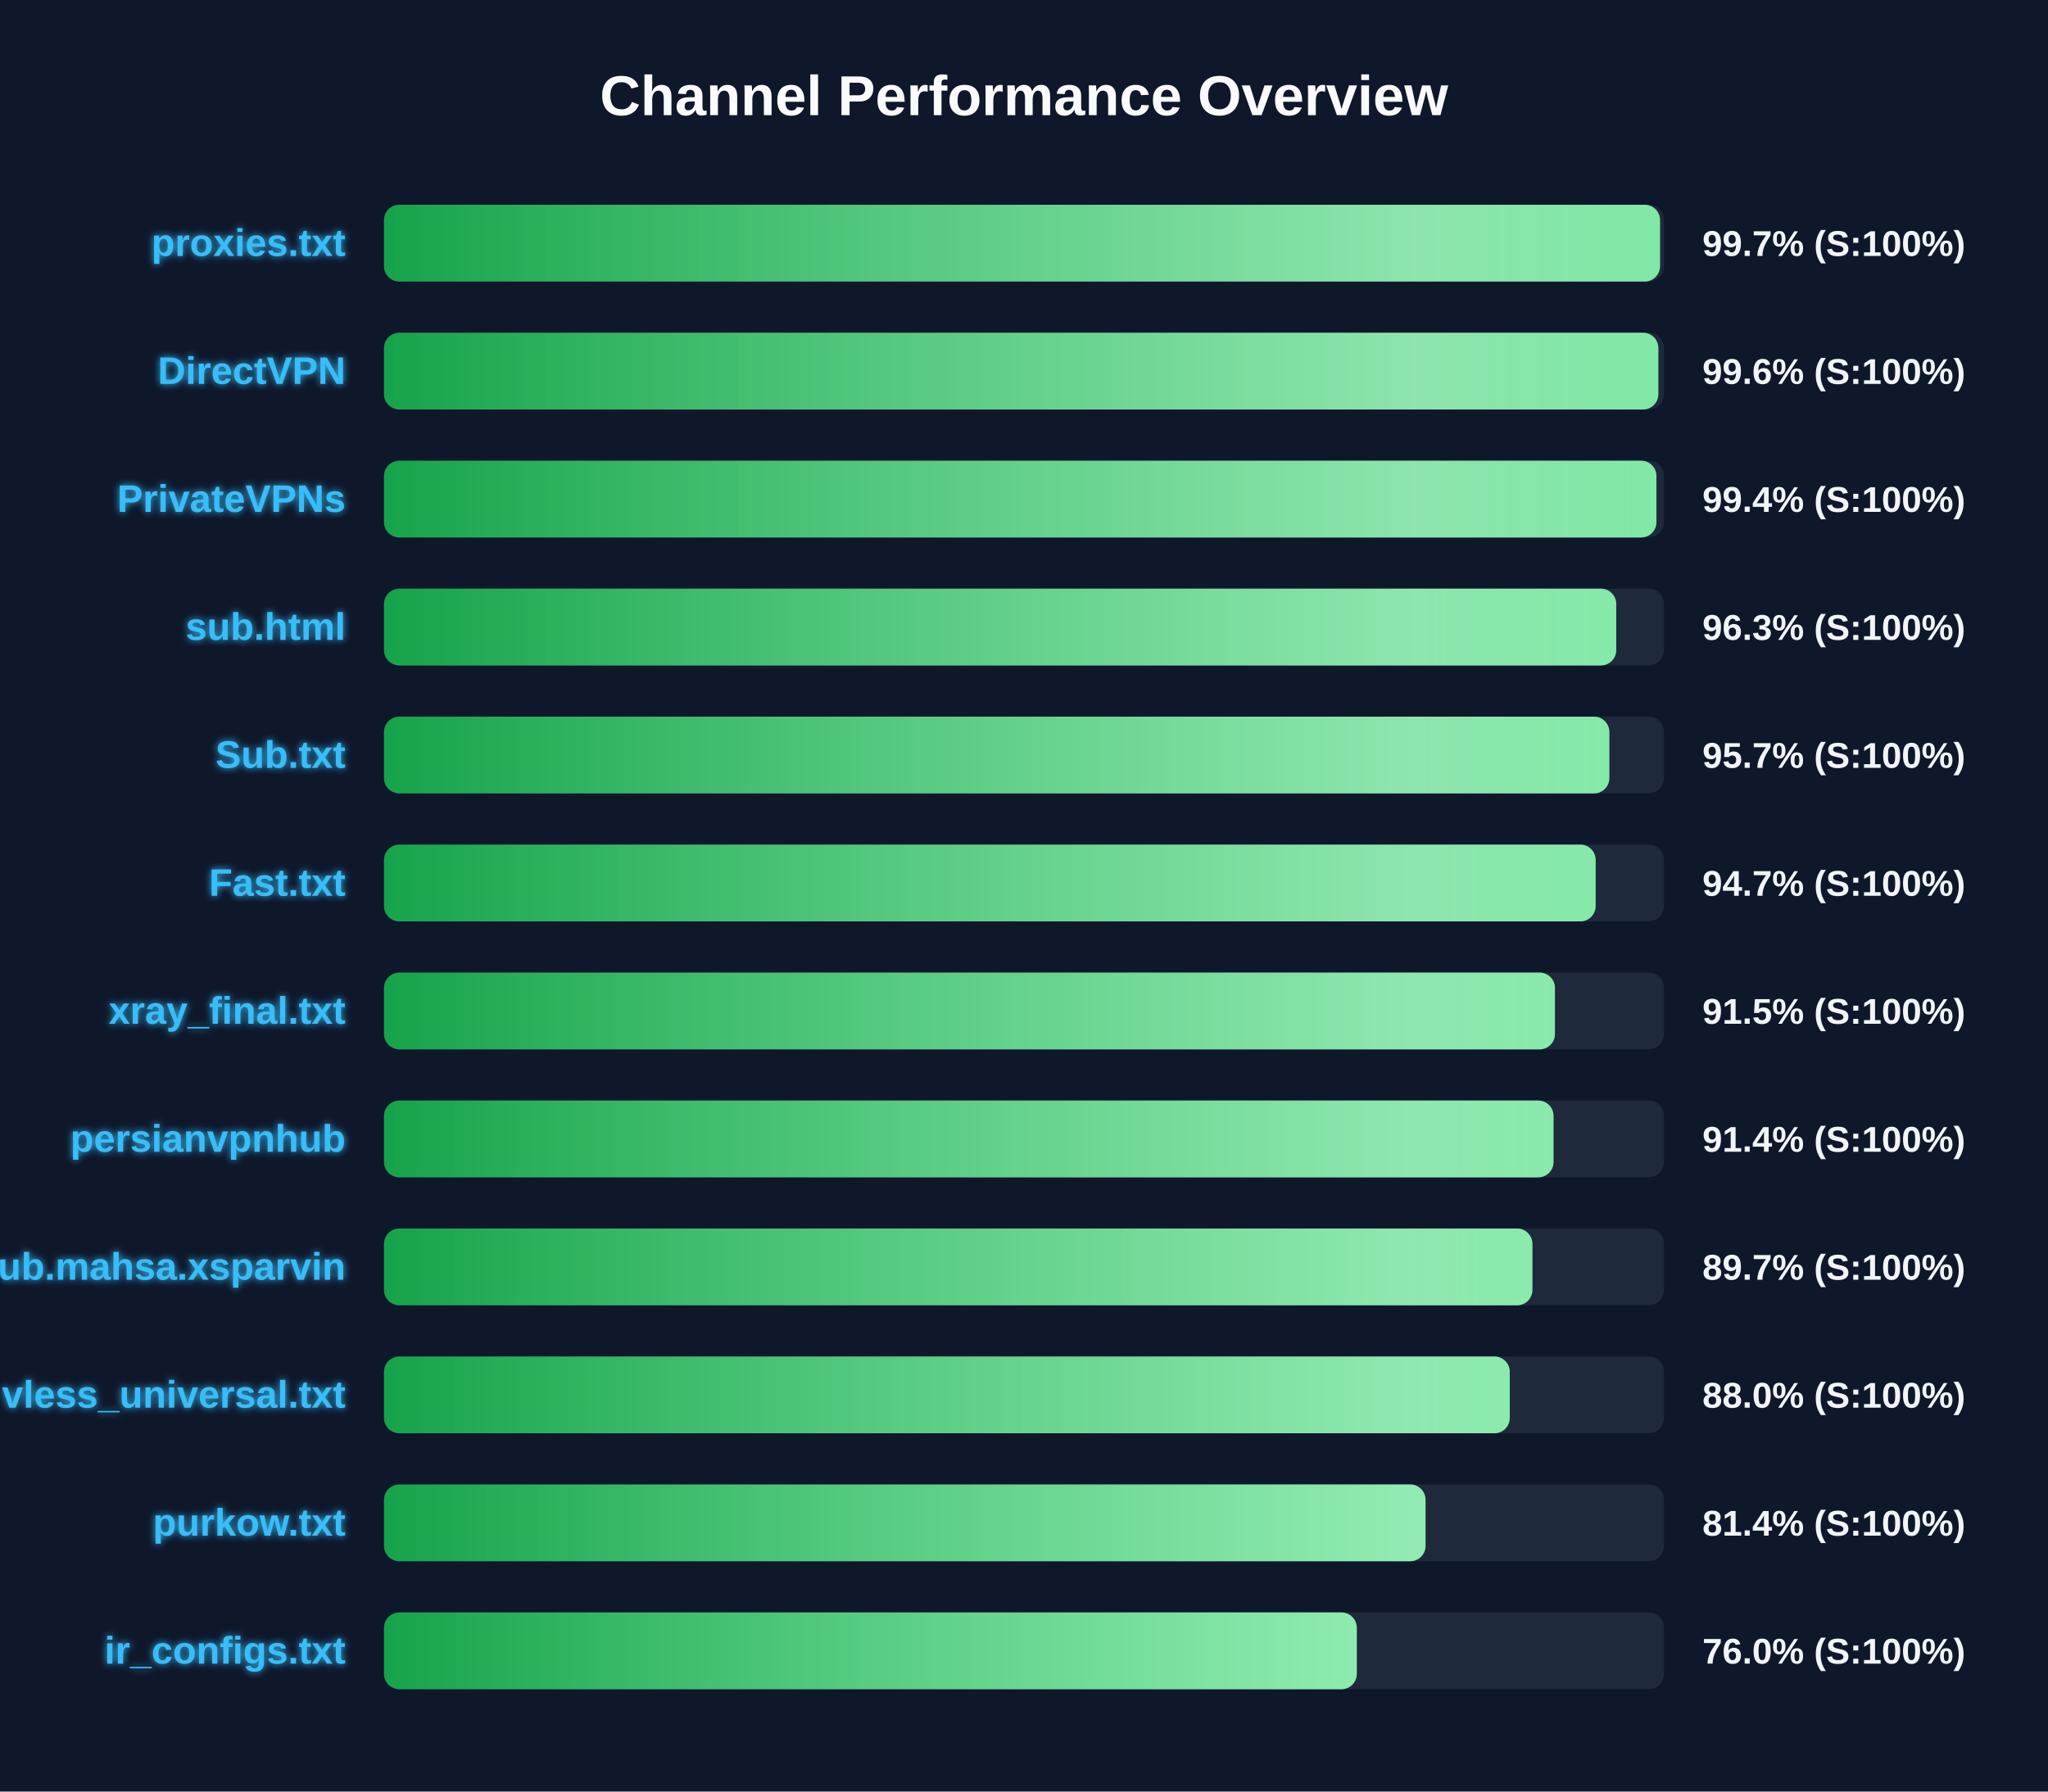
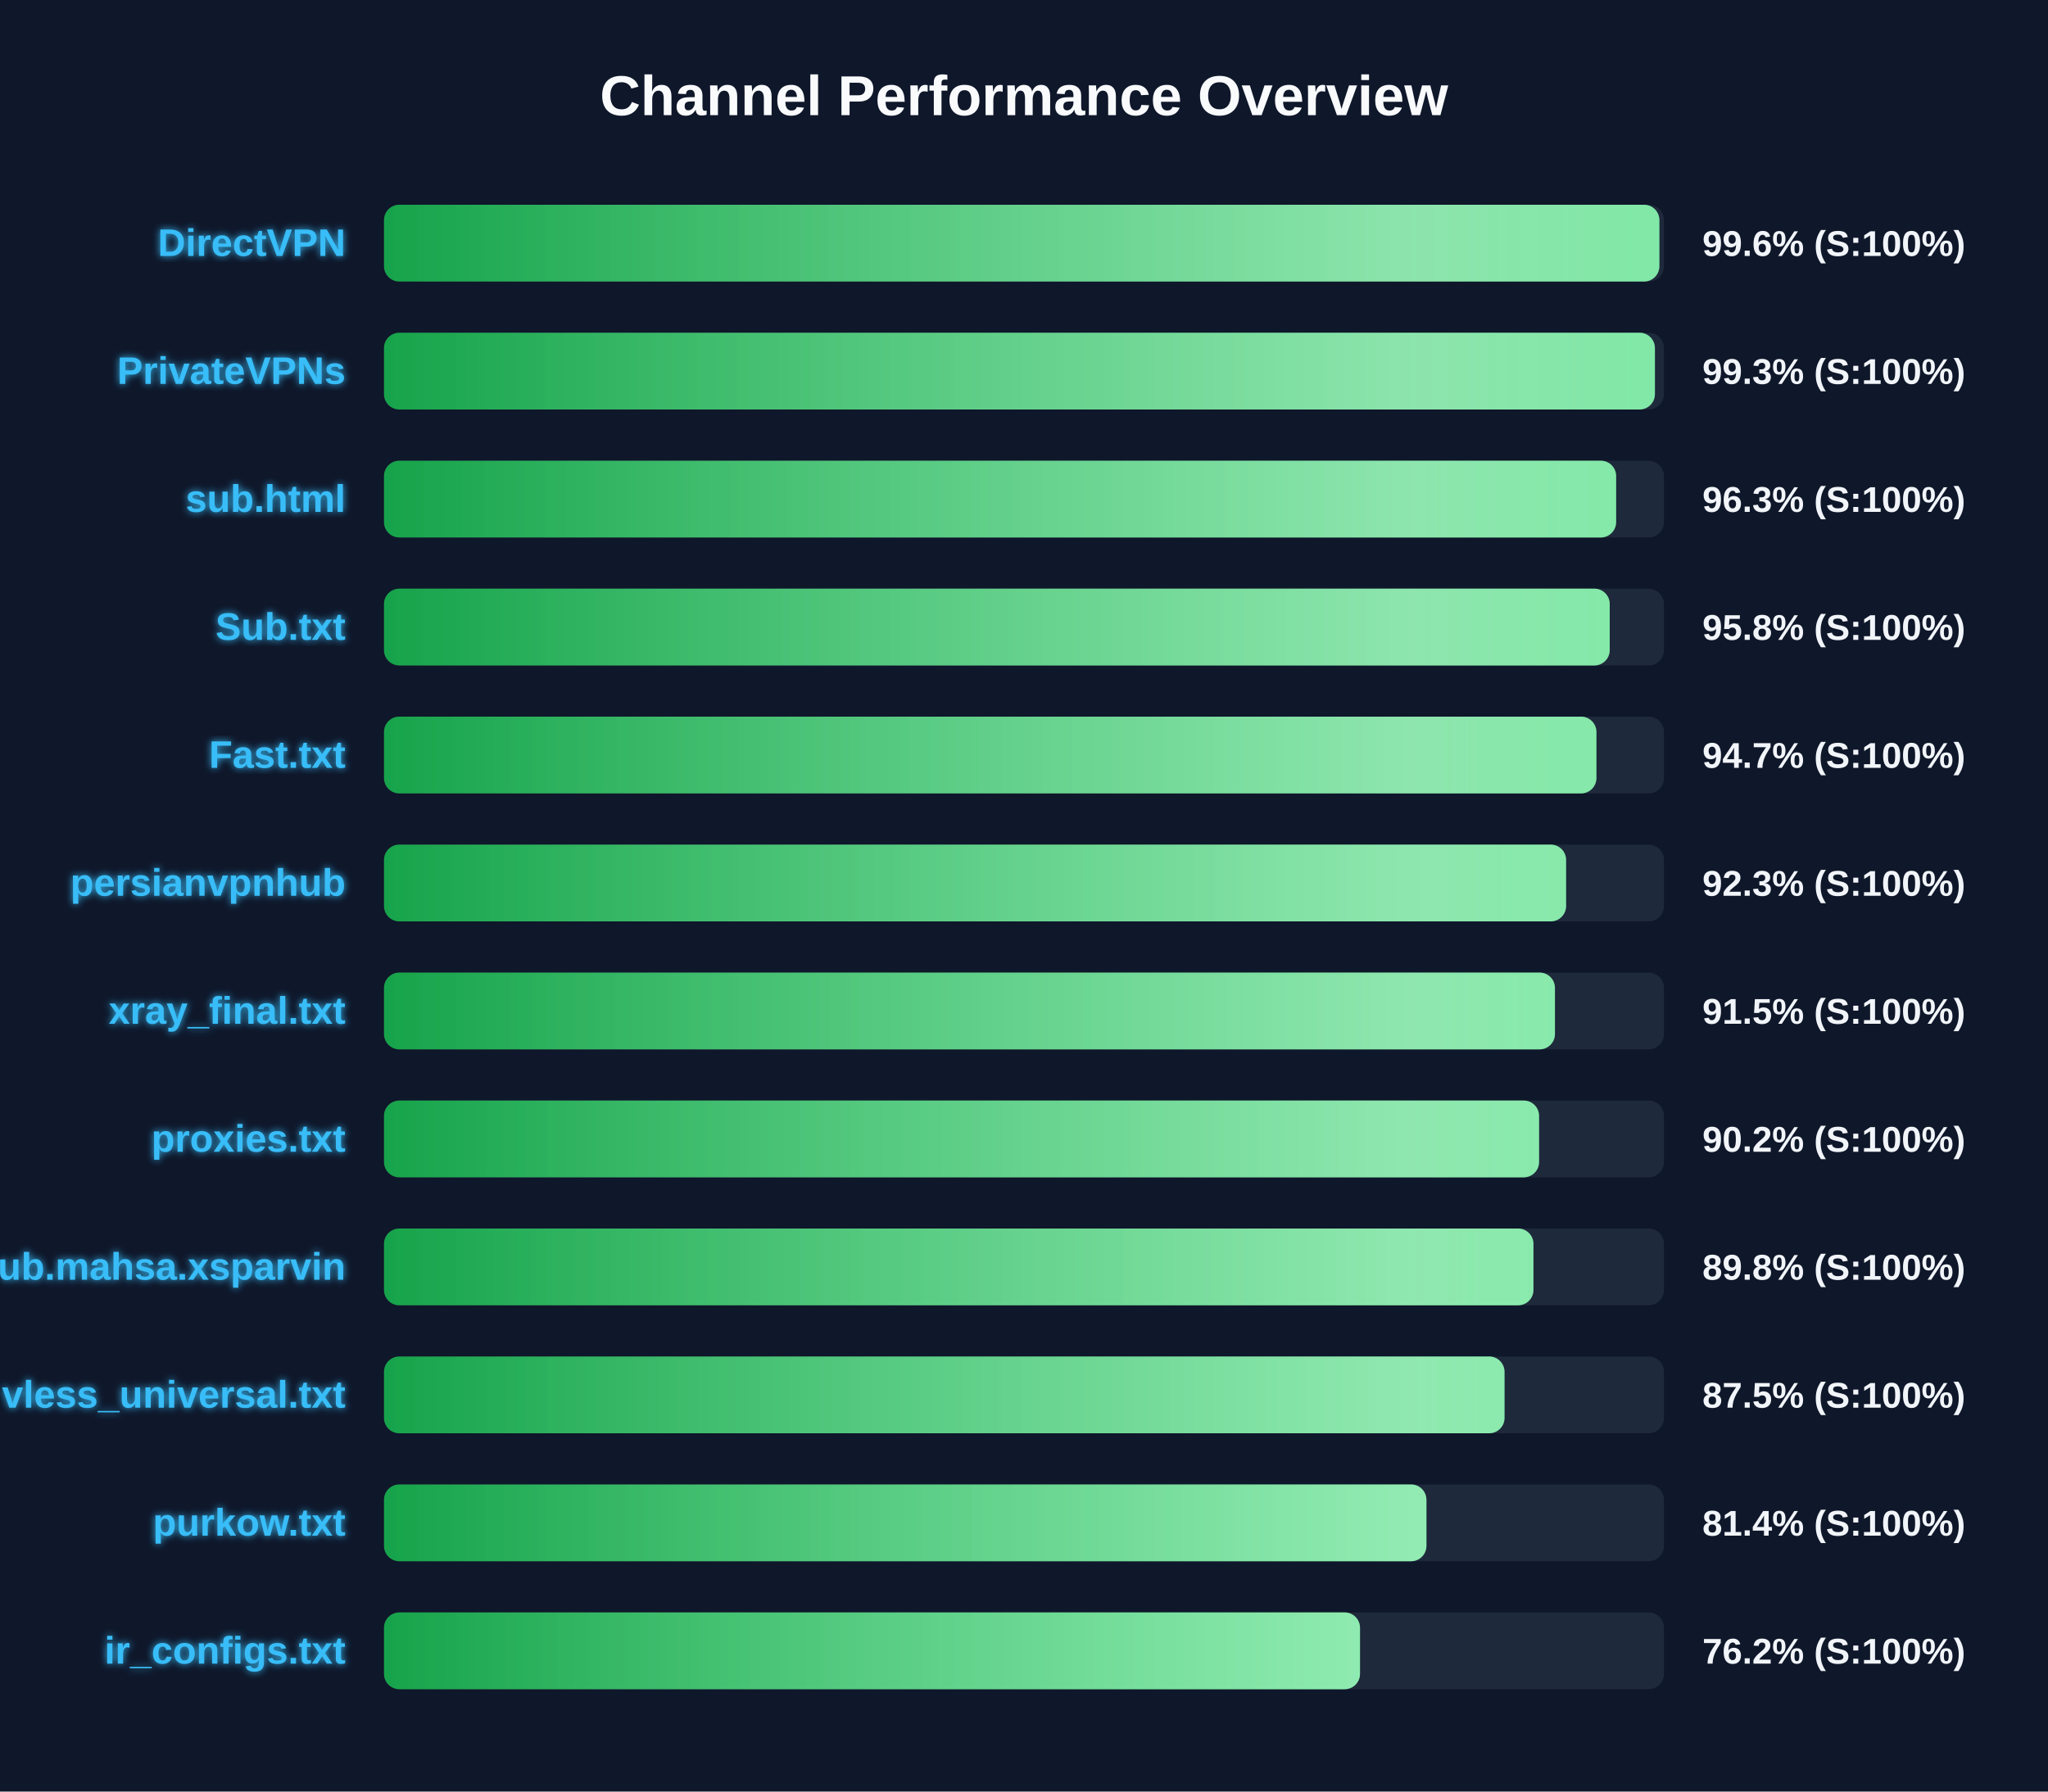
<svg xmlns="http://www.w3.org/2000/svg" width="800" height="700" version="1.1">
  <defs>
    <linearGradient id="grad-green" x1="0%" y1="0%" x2="100%" y2="0%">
      <stop offset="0%" stop-color="#16a34a" />
      <stop offset="100%" stop-color="#4ade80" />
    </linearGradient>
    <linearGradient id="grad-yellow" x1="0%" y1="0%" x2="100%" y2="0%">
      <stop offset="0%" stop-color="#ca8a04" />
      <stop offset="100%" stop-color="#fde047" />
    </linearGradient>
    <linearGradient id="grad-red" x1="0%" y1="0%" x2="100%" y2="0%">
      <stop offset="0%" stop-color="#dc2626" />
      <stop offset="100%" stop-color="#f87171" />
    </linearGradient>
    <linearGradient id="shimmer" x1="0%" y1="0%" x2="100%" y2="0%">
      <stop offset="0%" stop-color="rgba(255,255,255,0)" />
      <stop offset="50%" stop-color="rgba(255,255,255,0.4)" />
      <stop offset="100%" stop-color="rgba(255,255,255,0)" />
    </linearGradient>
    <filter id="glow" x="-20%" y="-20%" width="140%" height="140%">
      <feGaussianBlur stdDeviation="1.5" result="blur" />
      <feComposite in="SourceGraphic" in2="blur" operator="over" />
    </filter>
  </defs>
  <style>
        .bg-rect { fill: #0f172a; }
        .title { font: bold 22px 'Segoe UI', Arial, sans-serif; fill: #f8fafc; }
        .row { font: bold 15px 'Segoe UI', Arial, sans-serif; fill: #38bdf8; filter: url(#glow); }
        .score { font: bold 14px 'Segoe UI', Arial, sans-serif; fill: #f1f5f9; }
        @keyframes shimmer-anim {
            0% { transform: translateX(-100%); }
            100% { transform: translateX(200%); }
        }
        .shimmer-rect {
            animation: shimmer-anim 2.5s infinite linear;
        }
    </style>
  <rect width="100%" height="100%" class="bg-rect" />
  <text x="400" y="45" text-anchor="middle" class="title">Channel Performance Overview</text>
  <rect x="150" y="80" width="500" height="30" fill="#1e293b" rx="6" />
  <clipPath id="clip-0">
-     <rect x="150" y="80" width="498.45" height="30" rx="6" />
+     <rect x="150" y="80" width="498.2" height="30" rx="6" />
  </clipPath>
-   <rect x="150" y="80" width="498.45" height="30" fill="url(#grad-green)" rx="6" />
+   <rect x="150" y="80" width="498.2" height="30" fill="url(#grad-green)" rx="6" />
  <g clip-path="url(#clip-0)">
    <rect x="150" y="80" width="100%" height="30" fill="url(#shimmer)" class="shimmer-rect" />
  </g>
-   <text x="135" y="100" text-anchor="end" class="row">proxies.txt</text>
-   <text x="665" y="100" text-anchor="start" class="score">99.7% (S:100%)</text>
+   <text x="135" y="100" text-anchor="end" class="row">DirectVPN</text>
+   <text x="665" y="100" text-anchor="start" class="score">99.6% (S:100%)</text>
  <rect x="150" y="130" width="500" height="30" fill="#1e293b" rx="6" />
  <clipPath id="clip-1">
-     <rect x="150" y="130" width="497.8" height="30" rx="6" />
+     <rect x="150" y="130" width="496.45" height="30" rx="6" />
  </clipPath>
-   <rect x="150" y="130" width="497.8" height="30" fill="url(#grad-green)" rx="6" />
+   <rect x="150" y="130" width="496.45" height="30" fill="url(#grad-green)" rx="6" />
  <g clip-path="url(#clip-1)">
    <rect x="150" y="130" width="100%" height="30" fill="url(#shimmer)" class="shimmer-rect" />
  </g>
-   <text x="135" y="150" text-anchor="end" class="row">DirectVPN</text>
-   <text x="665" y="150" text-anchor="start" class="score">99.6% (S:100%)</text>
+   <text x="135" y="150" text-anchor="end" class="row">PrivateVPNs</text>
+   <text x="665" y="150" text-anchor="start" class="score">99.3% (S:100%)</text>
  <rect x="150" y="180" width="500" height="30" fill="#1e293b" rx="6" />
  <clipPath id="clip-2">
-     <rect x="150" y="180" width="497.05" height="30" rx="6" />
+     <rect x="150" y="180" width="481.3" height="30" rx="6" />
  </clipPath>
-   <rect x="150" y="180" width="497.05" height="30" fill="url(#grad-green)" rx="6" />
+   <rect x="150" y="180" width="481.3" height="30" fill="url(#grad-green)" rx="6" />
  <g clip-path="url(#clip-2)">
    <rect x="150" y="180" width="100%" height="30" fill="url(#shimmer)" class="shimmer-rect" />
  </g>
-   <text x="135" y="200" text-anchor="end" class="row">PrivateVPNs</text>
-   <text x="665" y="200" text-anchor="start" class="score">99.4% (S:100%)</text>
+   <text x="135" y="200" text-anchor="end" class="row">sub.html</text>
+   <text x="665" y="200" text-anchor="start" class="score">96.3% (S:100%)</text>
  <rect x="150" y="230" width="500" height="30" fill="#1e293b" rx="6" />
  <clipPath id="clip-3">
-     <rect x="150" y="230" width="481.35" height="30" rx="6" />
+     <rect x="150" y="230" width="478.8" height="30" rx="6" />
  </clipPath>
-   <rect x="150" y="230" width="481.35" height="30" fill="url(#grad-green)" rx="6" />
+   <rect x="150" y="230" width="478.8" height="30" fill="url(#grad-green)" rx="6" />
  <g clip-path="url(#clip-3)">
    <rect x="150" y="230" width="100%" height="30" fill="url(#shimmer)" class="shimmer-rect" />
  </g>
-   <text x="135" y="250" text-anchor="end" class="row">sub.html</text>
-   <text x="665" y="250" text-anchor="start" class="score">96.3% (S:100%)</text>
+   <text x="135" y="250" text-anchor="end" class="row">Sub.txt</text>
+   <text x="665" y="250" text-anchor="start" class="score">95.8% (S:100%)</text>
  <rect x="150" y="280" width="500" height="30" fill="#1e293b" rx="6" />
  <clipPath id="clip-4">
-     <rect x="150" y="280" width="478.65" height="30" rx="6" />
+     <rect x="150" y="280" width="473.6" height="30" rx="6" />
  </clipPath>
-   <rect x="150" y="280" width="478.65" height="30" fill="url(#grad-green)" rx="6" />
+   <rect x="150" y="280" width="473.6" height="30" fill="url(#grad-green)" rx="6" />
  <g clip-path="url(#clip-4)">
    <rect x="150" y="280" width="100%" height="30" fill="url(#shimmer)" class="shimmer-rect" />
  </g>
-   <text x="135" y="300" text-anchor="end" class="row">Sub.txt</text>
-   <text x="665" y="300" text-anchor="start" class="score">95.7% (S:100%)</text>
+   <text x="135" y="300" text-anchor="end" class="row">Fast.txt</text>
+   <text x="665" y="300" text-anchor="start" class="score">94.7% (S:100%)</text>
  <rect x="150" y="330" width="500" height="30" fill="#1e293b" rx="6" />
  <clipPath id="clip-5">
-     <rect x="150" y="330" width="473.3" height="30" rx="6" />
+     <rect x="150" y="330" width="461.75" height="30" rx="6" />
  </clipPath>
-   <rect x="150" y="330" width="473.3" height="30" fill="url(#grad-green)" rx="6" />
+   <rect x="150" y="330" width="461.75" height="30" fill="url(#grad-green)" rx="6" />
  <g clip-path="url(#clip-5)">
    <rect x="150" y="330" width="100%" height="30" fill="url(#shimmer)" class="shimmer-rect" />
  </g>
-   <text x="135" y="350" text-anchor="end" class="row">Fast.txt</text>
-   <text x="665" y="350" text-anchor="start" class="score">94.7% (S:100%)</text>
+   <text x="135" y="350" text-anchor="end" class="row">persianvpnhub</text>
+   <text x="665" y="350" text-anchor="start" class="score">92.3% (S:100%)</text>
  <rect x="150" y="380" width="500" height="30" fill="#1e293b" rx="6" />
  <clipPath id="clip-6">
    <rect x="150" y="380" width="457.4" height="30" rx="6" />
  </clipPath>
  <rect x="150" y="380" width="457.4" height="30" fill="url(#grad-green)" rx="6" />
  <g clip-path="url(#clip-6)">
    <rect x="150" y="380" width="100%" height="30" fill="url(#shimmer)" class="shimmer-rect" />
  </g>
  <text x="135" y="400" text-anchor="end" class="row">xray_final.txt</text>
  <text x="665" y="400" text-anchor="start" class="score">91.5% (S:100%)</text>
  <rect x="150" y="430" width="500" height="30" fill="#1e293b" rx="6" />
  <clipPath id="clip-7">
-     <rect x="150" y="430" width="456.85" height="30" rx="6" />
+     <rect x="150" y="430" width="451.2" height="30" rx="6" />
  </clipPath>
-   <rect x="150" y="430" width="456.85" height="30" fill="url(#grad-green)" rx="6" />
+   <rect x="150" y="430" width="451.2" height="30" fill="url(#grad-green)" rx="6" />
  <g clip-path="url(#clip-7)">
    <rect x="150" y="430" width="100%" height="30" fill="url(#shimmer)" class="shimmer-rect" />
  </g>
-   <text x="135" y="450" text-anchor="end" class="row">persianvpnhub</text>
-   <text x="665" y="450" text-anchor="start" class="score">91.4% (S:100%)</text>
+   <text x="135" y="450" text-anchor="end" class="row">proxies.txt</text>
+   <text x="665" y="450" text-anchor="start" class="score">90.2% (S:100%)</text>
  <rect x="150" y="480" width="500" height="30" fill="#1e293b" rx="6" />
  <clipPath id="clip-8">
-     <rect x="150" y="480" width="448.6" height="30" rx="6" />
+     <rect x="150" y="480" width="449.0" height="30" rx="6" />
  </clipPath>
-   <rect x="150" y="480" width="448.6" height="30" fill="url(#grad-green)" rx="6" />
+   <rect x="150" y="480" width="449.0" height="30" fill="url(#grad-green)" rx="6" />
  <g clip-path="url(#clip-8)">
    <rect x="150" y="480" width="100%" height="30" fill="url(#shimmer)" class="shimmer-rect" />
  </g>
  <text x="135" y="500" text-anchor="end" class="row">Sub.mahsa.xsparvin</text>
-   <text x="665" y="500" text-anchor="start" class="score">89.7% (S:100%)</text>
+   <text x="665" y="500" text-anchor="start" class="score">89.8% (S:100%)</text>
  <rect x="150" y="530" width="500" height="30" fill="#1e293b" rx="6" />
  <clipPath id="clip-9">
-     <rect x="150" y="530" width="439.75" height="30" rx="6" />
+     <rect x="150" y="530" width="437.7" height="30" rx="6" />
  </clipPath>
-   <rect x="150" y="530" width="439.75" height="30" fill="url(#grad-green)" rx="6" />
+   <rect x="150" y="530" width="437.7" height="30" fill="url(#grad-green)" rx="6" />
  <g clip-path="url(#clip-9)">
    <rect x="150" y="530" width="100%" height="30" fill="url(#shimmer)" class="shimmer-rect" />
  </g>
  <text x="135" y="550" text-anchor="end" class="row">vless_universal.txt</text>
-   <text x="665" y="550" text-anchor="start" class="score">88.0% (S:100%)</text>
+   <text x="665" y="550" text-anchor="start" class="score">87.5% (S:100%)</text>
  <rect x="150" y="580" width="500" height="30" fill="#1e293b" rx="6" />
  <clipPath id="clip-10">
-     <rect x="150" y="580" width="406.85" height="30" rx="6" />
+     <rect x="150" y="580" width="407.2" height="30" rx="6" />
  </clipPath>
-   <rect x="150" y="580" width="406.85" height="30" fill="url(#grad-green)" rx="6" />
+   <rect x="150" y="580" width="407.2" height="30" fill="url(#grad-green)" rx="6" />
  <g clip-path="url(#clip-10)">
    <rect x="150" y="580" width="100%" height="30" fill="url(#shimmer)" class="shimmer-rect" />
  </g>
  <text x="135" y="600" text-anchor="end" class="row">purkow.txt</text>
  <text x="665" y="600" text-anchor="start" class="score">81.4% (S:100%)</text>
  <rect x="150" y="630" width="500" height="30" fill="#1e293b" rx="6" />
  <clipPath id="clip-11">
-     <rect x="150" y="630" width="380.0" height="30" rx="6" />
+     <rect x="150" y="630" width="381.25" height="30" rx="6" />
  </clipPath>
-   <rect x="150" y="630" width="380.0" height="30" fill="url(#grad-green)" rx="6" />
+   <rect x="150" y="630" width="381.25" height="30" fill="url(#grad-green)" rx="6" />
  <g clip-path="url(#clip-11)">
    <rect x="150" y="630" width="100%" height="30" fill="url(#shimmer)" class="shimmer-rect" />
  </g>
  <text x="135" y="650" text-anchor="end" class="row">ir_configs.txt</text>
-   <text x="665" y="650" text-anchor="start" class="score">76.0% (S:100%)</text>
+   <text x="665" y="650" text-anchor="start" class="score">76.2% (S:100%)</text>
</svg>
